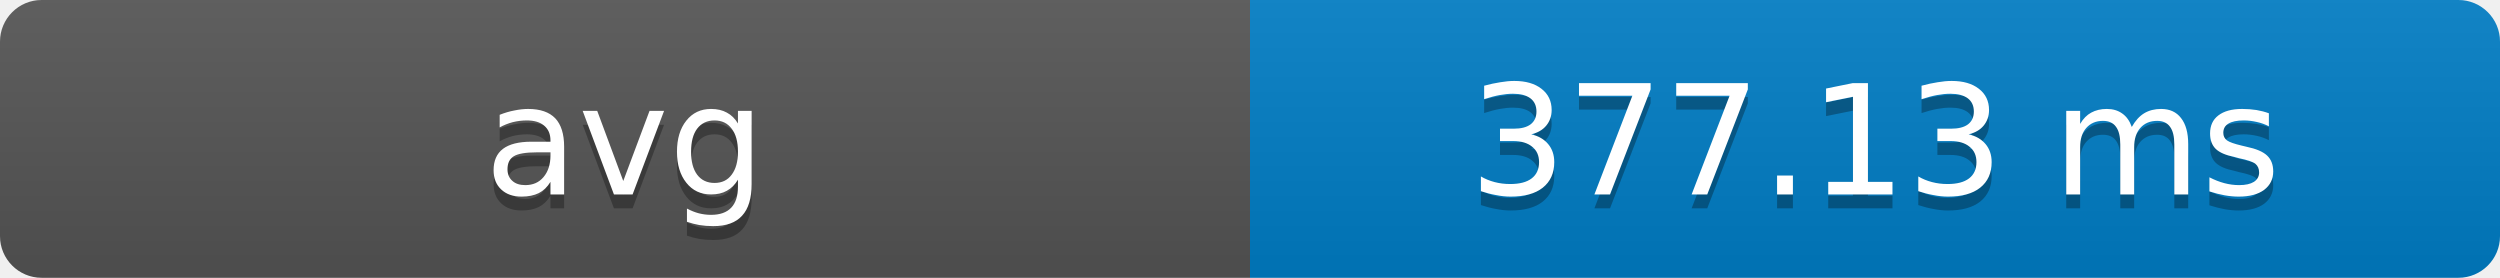
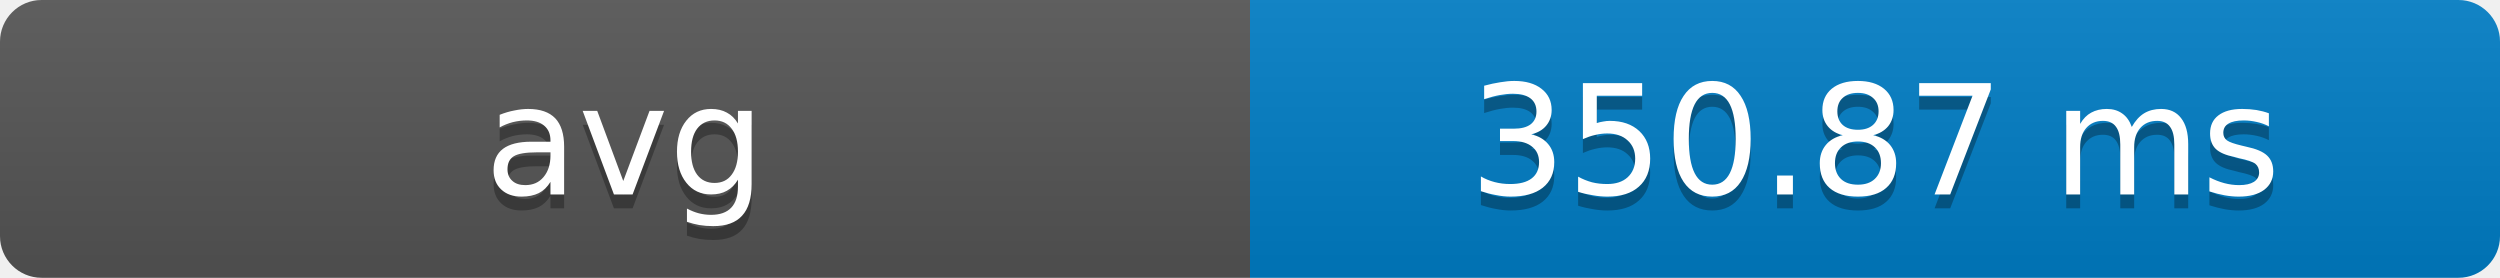
- <svg xmlns="http://www.w3.org/2000/svg" width="180" height="20" role="img" aria-label="avg: 377.13 ms">
+ <svg xmlns="http://www.w3.org/2000/svg" width="180" height="20" role="img" aria-label="avg: 350.87 ms">
  <defs>
    <clipPath id="round">
      <rect width="180" height="20" rx="3" fill="#fff" />
    </clipPath>
    <linearGradient id="shade" x2="0" y2="100%">
      <stop offset="0" stop-color="#bbb" stop-opacity=".1" />
      <stop offset="1" stop-opacity=".1" />
    </linearGradient>
  </defs>
  <g clip-path="url(#round)">
    <rect width="90" height="20" fill="#555" />
    <rect x="90" width="90" height="20" fill="#007ec6" />
    <rect width="180" height="20" fill="url(#shade)" />
  </g>
  <g fill="#fff" text-anchor="middle" font-family="Verdana,Geneva,DejaVu Sans,sans-serif" font-size="11">
    <text x="45" y="15" fill="#010101" fill-opacity=".3">avg</text>
    <text x="45" y="14">avg</text>
-     <text x="135" y="15" fill="#010101" fill-opacity=".3">377.13 ms</text>
-     <text x="135" y="14">377.13 ms</text>
+     <text x="135" y="15" fill="#010101" fill-opacity=".3">350.87 ms</text>
+     <text x="135" y="14">350.87 ms</text>
  </g>
</svg>
